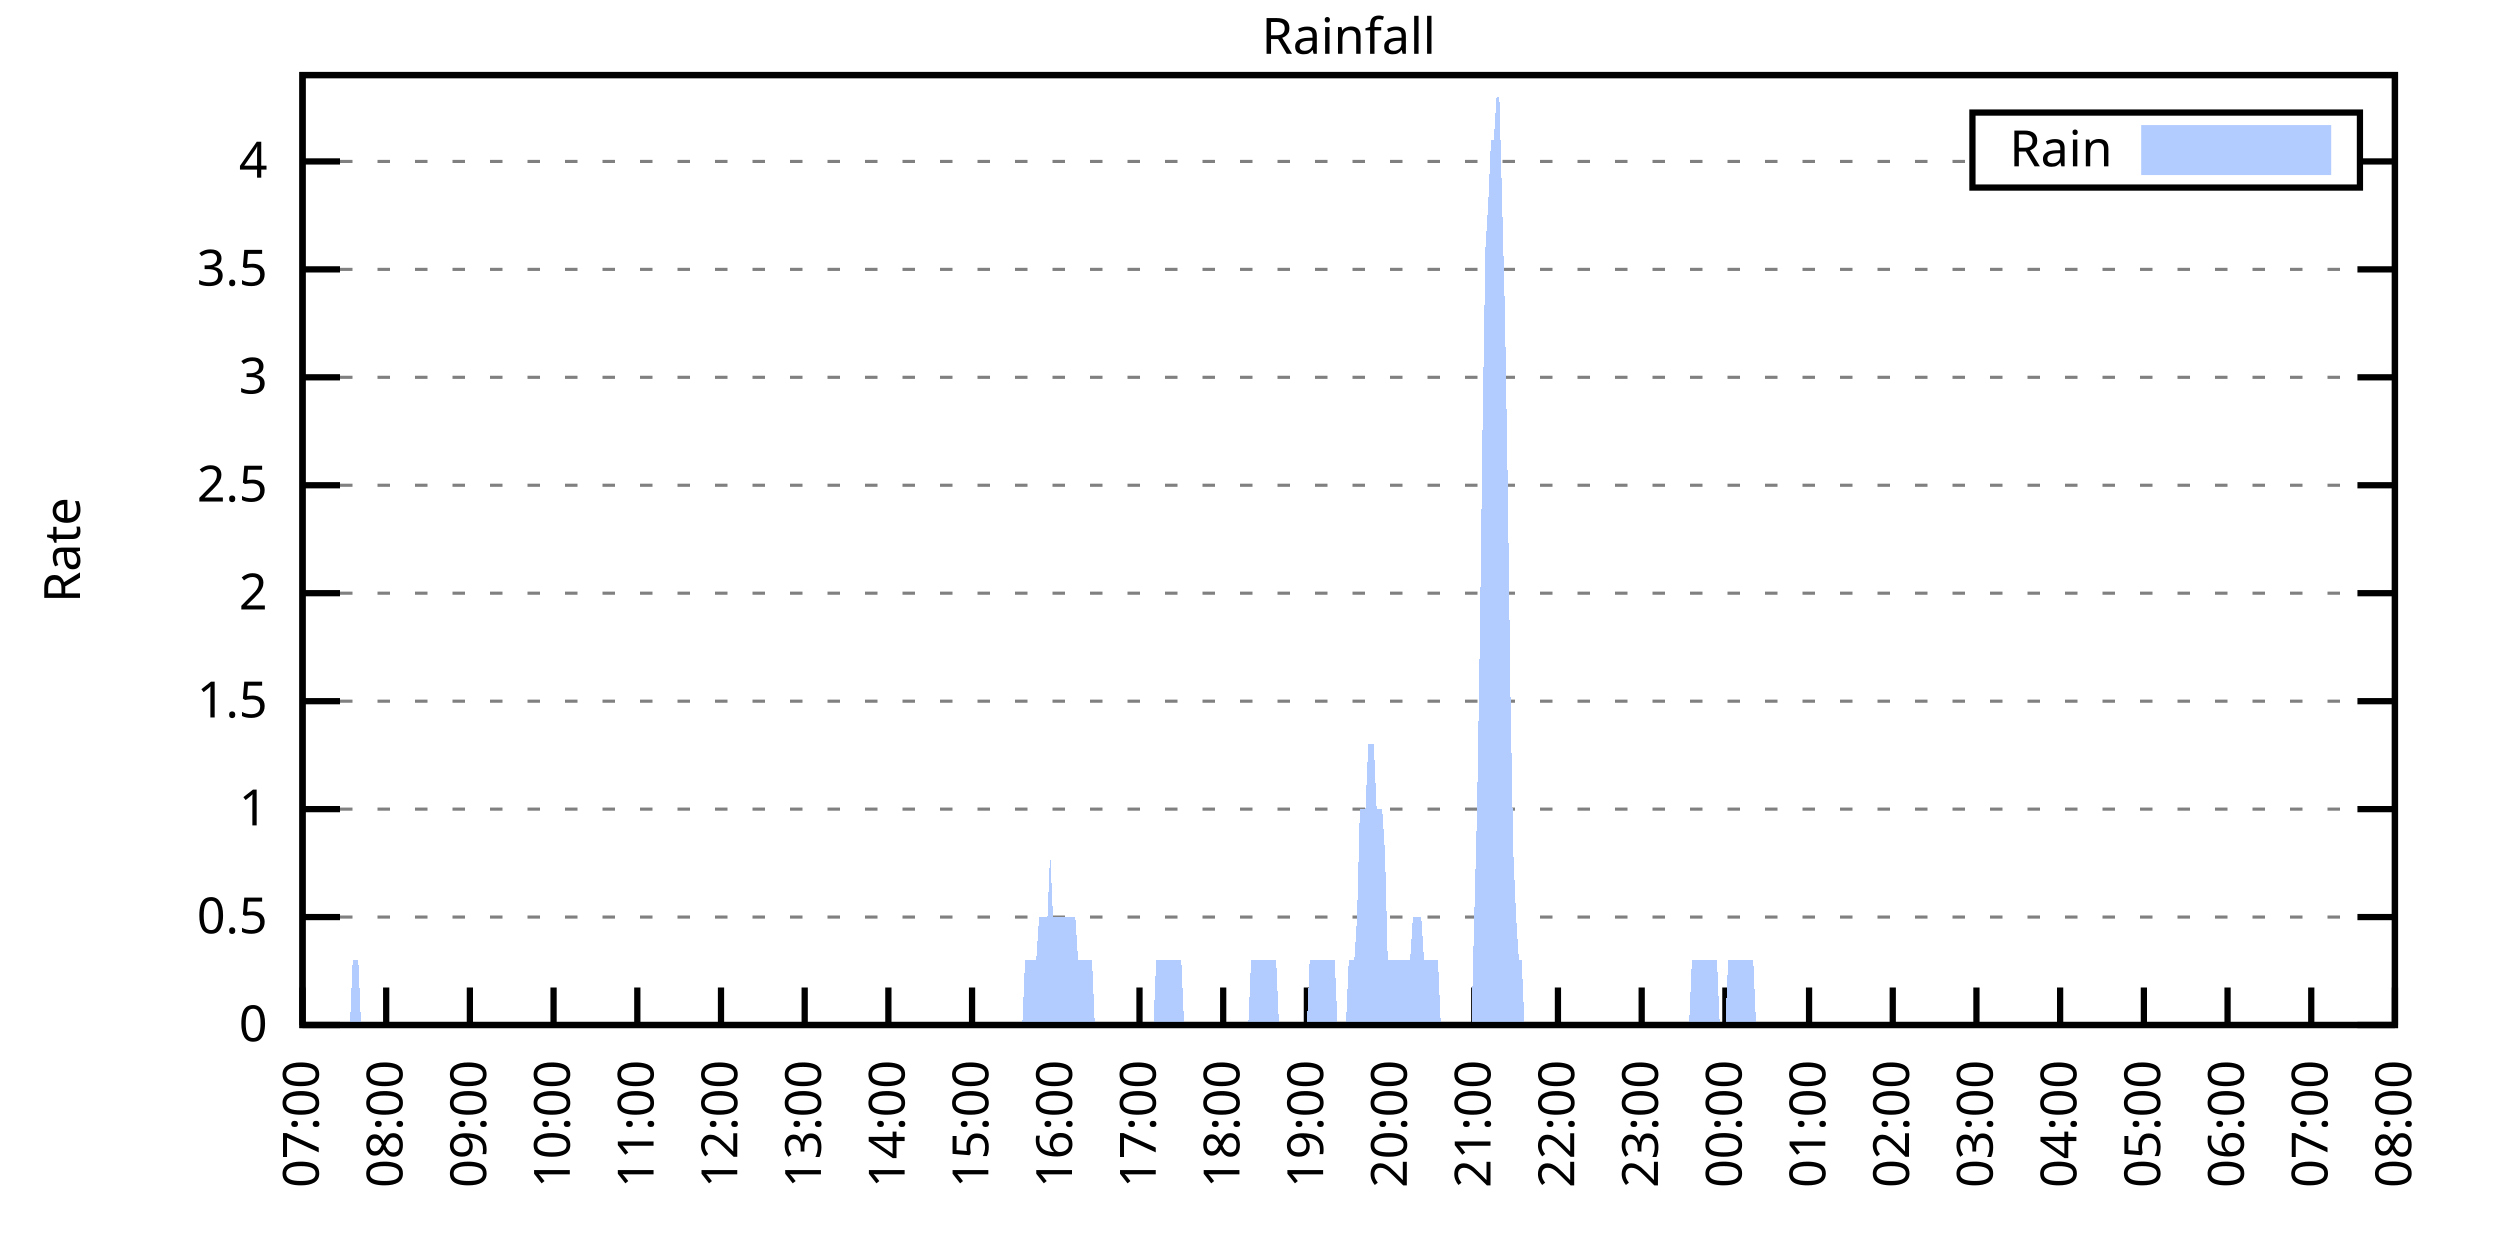
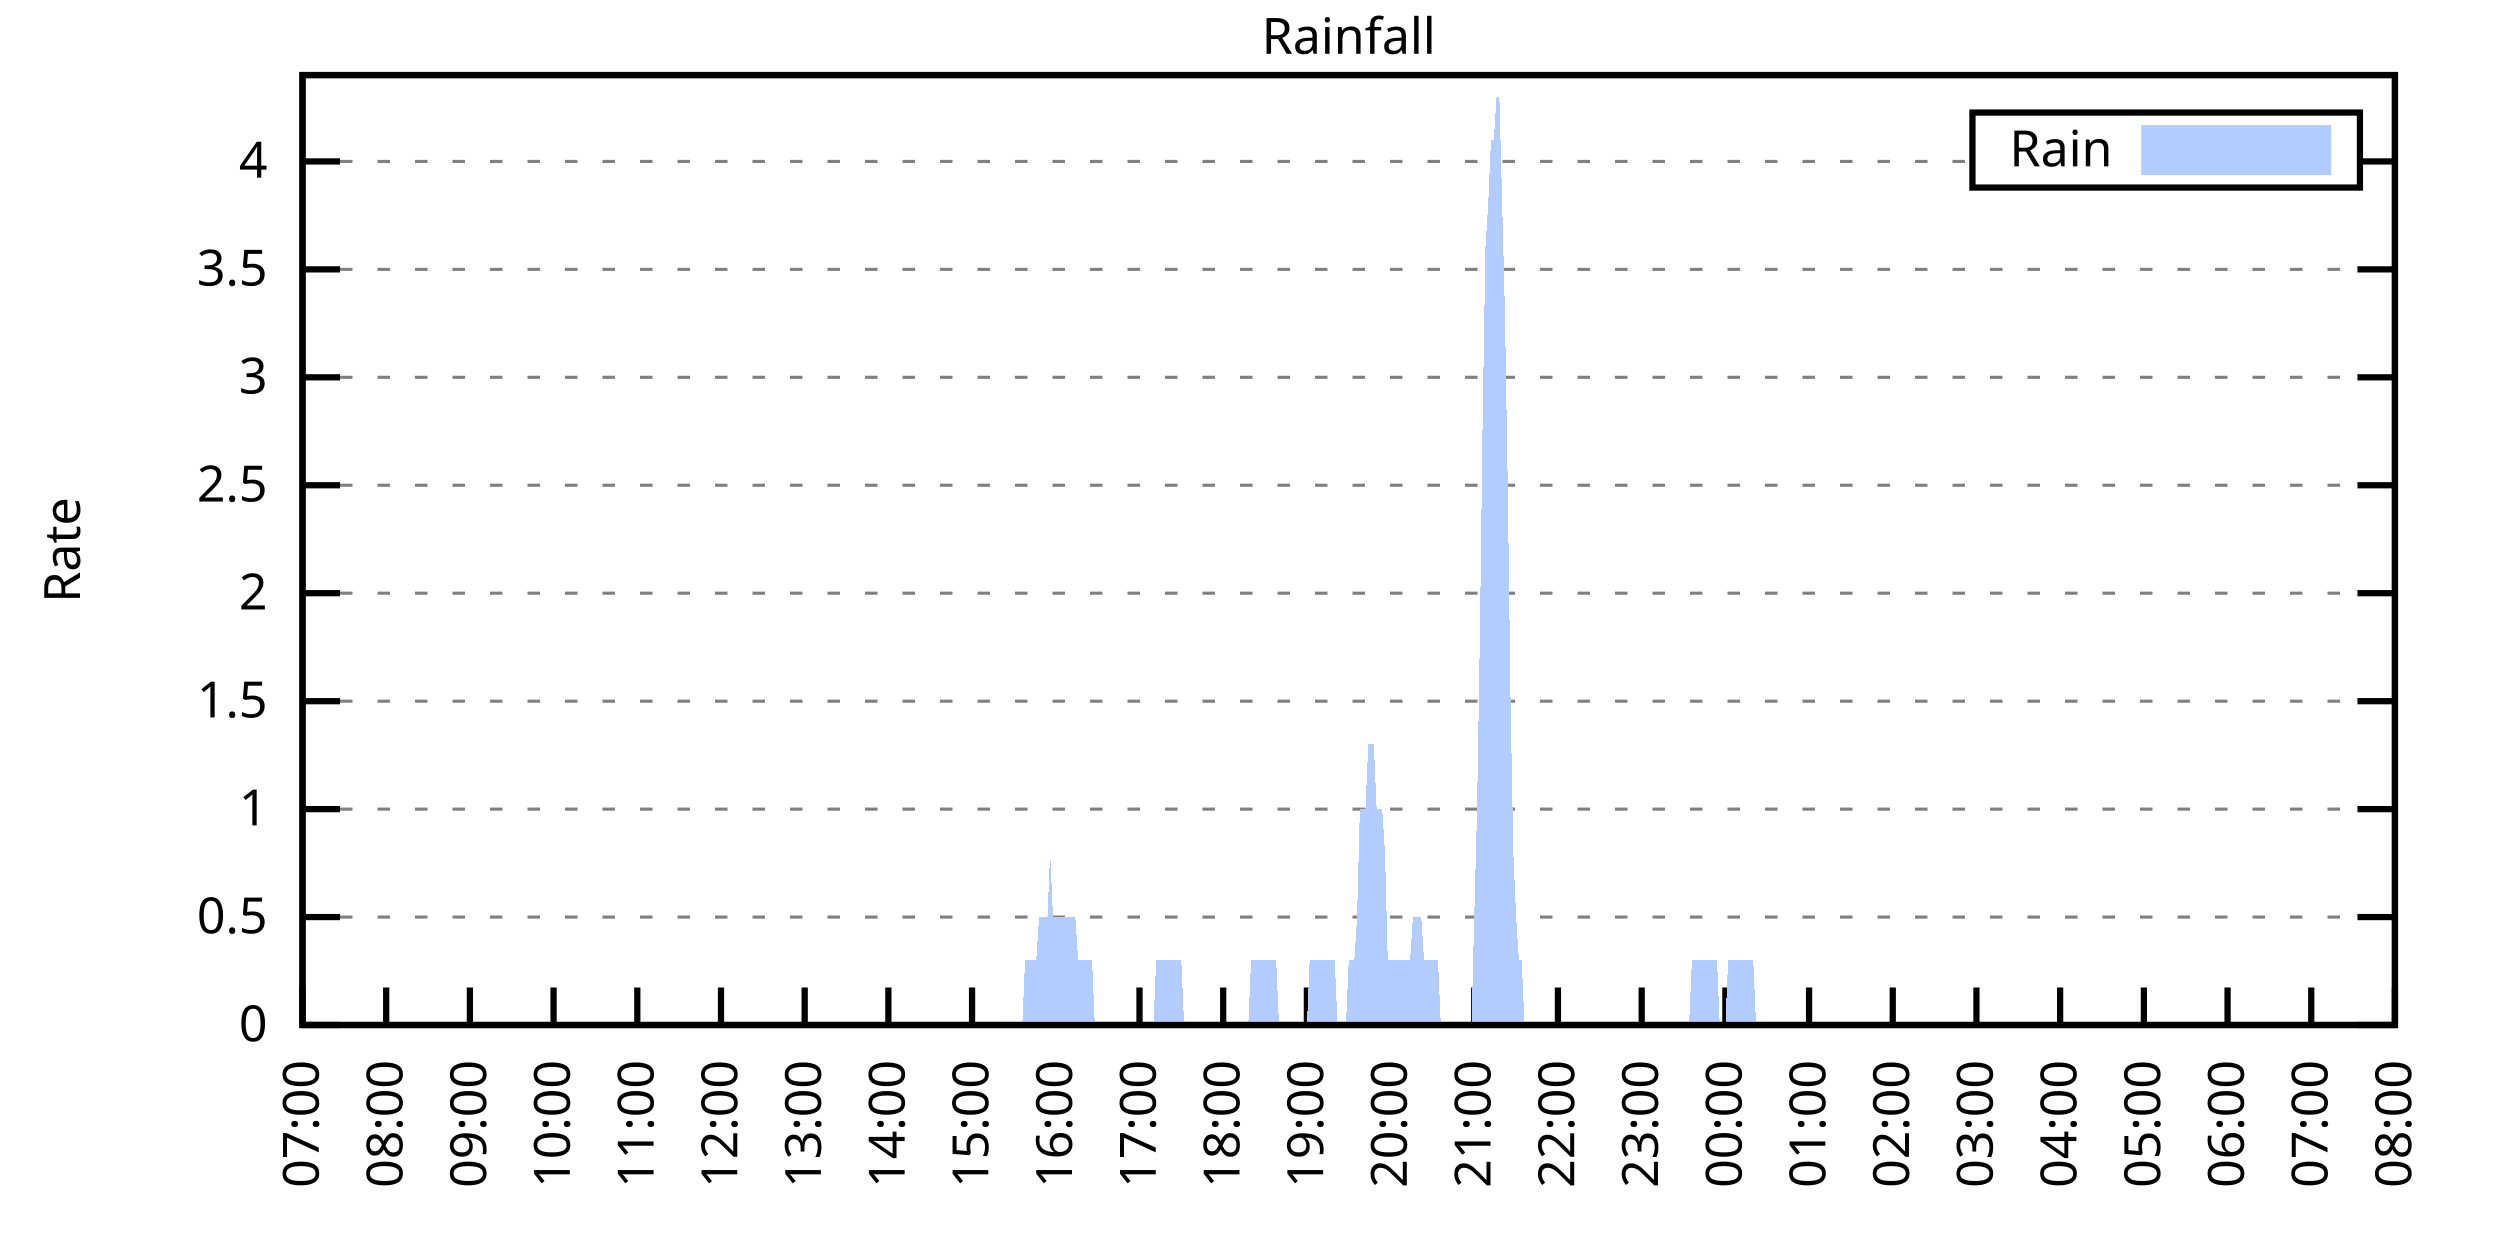
<svg xmlns="http://www.w3.org/2000/svg" xmlns:xlink="http://www.w3.org/1999/xlink" width="400" height="200" viewBox="0 0 400 200">
  <g id="gnuplot_canvas">
    <rect x="0" y="0" width="400" height="200" fill="none" />
    <defs>
      <circle id="gpDot" r="0.5" stroke-width="0.5" stroke="currentColor" />
      <path id="gpPt0" stroke-width="0.333" stroke="currentColor" d="M-1,0 h2 M0,-1 v2" />
      <path id="gpPt1" stroke-width="0.333" stroke="currentColor" d="M-1,-1 L1,1 M1,-1 L-1,1" />
      <path id="gpPt2" stroke-width="0.333" stroke="currentColor" d="M-1,0 L1,0 M0,-1 L0,1 M-1,-1 L1,1 M-1,1 L1,-1" />
      <rect id="gpPt3" stroke-width="0.333" stroke="currentColor" x="-1" y="-1" width="2" height="2" />
      <rect id="gpPt4" stroke-width="0.333" stroke="currentColor" fill="currentColor" x="-1" y="-1" width="2" height="2" />
      <circle id="gpPt5" stroke-width="0.333" stroke="currentColor" cx="0" cy="0" r="1" />
      <use xlink:href="#gpPt5" id="gpPt6" fill="currentColor" stroke="none" />
      <path id="gpPt7" stroke-width="0.333" stroke="currentColor" d="M0,-1.33 L-1.33,0.67 L1.33,0.67 z" />
      <use xlink:href="#gpPt7" id="gpPt8" fill="currentColor" stroke="none" />
      <use xlink:href="#gpPt7" id="gpPt9" stroke="currentColor" transform="rotate(180)" />
      <use xlink:href="#gpPt9" id="gpPt10" fill="currentColor" stroke="none" />
      <use xlink:href="#gpPt3" id="gpPt11" stroke="currentColor" transform="rotate(45)" />
      <use xlink:href="#gpPt11" id="gpPt12" fill="currentColor" stroke="none" />
      <path id="gpPt13" stroke-width="0.333" stroke="currentColor" d="M0,1.330 L1.265,0.411 L0.782,-1.067 L-0.782,-1.076 L-1.265,0.411 z" />
      <use xlink:href="#gpPt13" id="gpPt14" fill="currentColor" stroke="none" />
      <filter id="textbox" filterUnits="objectBoundingBox" x="0" y="0" height="1" width="1">
        <feFlood flood-color="white" flood-opacity="1" result="bgnd" />
        <feComposite in="SourceGraphic" in2="bgnd" operator="atop" />
      </filter>
      <filter id="greybox" filterUnits="objectBoundingBox" x="0" y="0" height="1" width="1">
        <feFlood flood-color="lightgrey" flood-opacity="1" result="grey" />
        <feComposite in="SourceGraphic" in2="grey" operator="atop" />
      </filter>
    </defs>
    <g fill="none" color="white" stroke="currentColor" stroke-width="1.00" stroke-linecap="butt" stroke-linejoin="miter">
</g>
    <g fill="none" color="black" stroke="currentColor" stroke-width="1.00" stroke-linecap="butt" stroke-linejoin="miter">
      <g stroke="none" shape-rendering="crispEdges">
        <polygon fill="rgb(255, 255, 255)" points="48.40,164.00 383.18,164.00 383.18,12.02 48.40,12.02 " />
      </g>
    </g>
    <g fill="none" color="black" stroke="currentColor" stroke-width="1.00" stroke-linecap="butt" stroke-linejoin="miter">
</g>
    <g fill="none" color="black" stroke="black" stroke-width="0.50" stroke-linecap="butt" stroke-linejoin="miter">
</g>
    <g fill="none" color="gray" stroke="currentColor" stroke-width="0.50" stroke-linecap="butt" stroke-linejoin="miter">
      <path stroke="gray" stroke-dasharray="2,4" class="gridline" d="M48.40,164.00 L383.19,164.00  " />
    </g>
    <g fill="none" color="gray" stroke="gray" stroke-width="1.00" stroke-linecap="butt" stroke-linejoin="miter">
</g>
    <g fill="none" color="black" stroke="currentColor" stroke-width="1.00" stroke-linecap="butt" stroke-linejoin="miter">
      <path stroke="black" d="M48.40,164.00 L54.40,164.00 M383.19,164.00 L377.19,164.00  " />
      <g transform="translate(42.80,166.60)" stroke="none" fill="black" font-family="Sans" font-size="8.00" text-anchor="end">
        <text>
          <tspan font-family="Sans"> 0</tspan>
        </text>
      </g>
    </g>
    <g fill="none" color="black" stroke="currentColor" stroke-width="1.00" stroke-linecap="butt" stroke-linejoin="miter">
</g>
    <g fill="none" color="black" stroke="black" stroke-width="0.50" stroke-linecap="butt" stroke-linejoin="miter">
</g>
    <g fill="none" color="gray" stroke="currentColor" stroke-width="0.50" stroke-linecap="butt" stroke-linejoin="miter">
      <path stroke="gray" stroke-dasharray="2,4" class="gridline" d="M48.40,146.73 L383.19,146.73  " />
    </g>
    <g fill="none" color="gray" stroke="gray" stroke-width="1.00" stroke-linecap="butt" stroke-linejoin="miter">
</g>
    <g fill="none" color="black" stroke="currentColor" stroke-width="1.00" stroke-linecap="butt" stroke-linejoin="miter">
      <path stroke="black" d="M48.40,146.73 L54.40,146.73 M383.19,146.73 L377.19,146.73  " />
      <g transform="translate(42.80,149.33)" stroke="none" fill="black" font-family="Sans" font-size="8.00" text-anchor="end">
        <text>
          <tspan font-family="Sans"> 0.5</tspan>
        </text>
      </g>
    </g>
    <g fill="none" color="black" stroke="currentColor" stroke-width="1.00" stroke-linecap="butt" stroke-linejoin="miter">
</g>
    <g fill="none" color="black" stroke="black" stroke-width="0.50" stroke-linecap="butt" stroke-linejoin="miter">
</g>
    <g fill="none" color="gray" stroke="currentColor" stroke-width="0.50" stroke-linecap="butt" stroke-linejoin="miter">
      <path stroke="gray" stroke-dasharray="2,4" class="gridline" d="M48.40,129.46 L383.19,129.46  " />
    </g>
    <g fill="none" color="gray" stroke="gray" stroke-width="1.00" stroke-linecap="butt" stroke-linejoin="miter">
</g>
    <g fill="none" color="black" stroke="currentColor" stroke-width="1.00" stroke-linecap="butt" stroke-linejoin="miter">
      <path stroke="black" d="M48.40,129.46 L54.40,129.46 M383.19,129.46 L377.19,129.46  " />
      <g transform="translate(42.80,132.06)" stroke="none" fill="black" font-family="Sans" font-size="8.00" text-anchor="end">
        <text>
          <tspan font-family="Sans"> 1</tspan>
        </text>
      </g>
    </g>
    <g fill="none" color="black" stroke="currentColor" stroke-width="1.00" stroke-linecap="butt" stroke-linejoin="miter">
</g>
    <g fill="none" color="black" stroke="black" stroke-width="0.50" stroke-linecap="butt" stroke-linejoin="miter">
</g>
    <g fill="none" color="gray" stroke="currentColor" stroke-width="0.50" stroke-linecap="butt" stroke-linejoin="miter">
      <path stroke="gray" stroke-dasharray="2,4" class="gridline" d="M48.40,112.19 L383.19,112.19  " />
    </g>
    <g fill="none" color="gray" stroke="gray" stroke-width="1.00" stroke-linecap="butt" stroke-linejoin="miter">
</g>
    <g fill="none" color="black" stroke="currentColor" stroke-width="1.00" stroke-linecap="butt" stroke-linejoin="miter">
      <path stroke="black" d="M48.40,112.19 L54.40,112.19 M383.19,112.19 L377.19,112.19  " />
      <g transform="translate(42.80,114.79)" stroke="none" fill="black" font-family="Sans" font-size="8.00" text-anchor="end">
        <text>
          <tspan font-family="Sans"> 1.5</tspan>
        </text>
      </g>
    </g>
    <g fill="none" color="black" stroke="currentColor" stroke-width="1.00" stroke-linecap="butt" stroke-linejoin="miter">
</g>
    <g fill="none" color="black" stroke="black" stroke-width="0.50" stroke-linecap="butt" stroke-linejoin="miter">
</g>
    <g fill="none" color="gray" stroke="currentColor" stroke-width="0.50" stroke-linecap="butt" stroke-linejoin="miter">
      <path stroke="gray" stroke-dasharray="2,4" class="gridline" d="M48.40,94.91 L383.19,94.91  " />
    </g>
    <g fill="none" color="gray" stroke="gray" stroke-width="1.00" stroke-linecap="butt" stroke-linejoin="miter">
</g>
    <g fill="none" color="black" stroke="currentColor" stroke-width="1.00" stroke-linecap="butt" stroke-linejoin="miter">
      <path stroke="black" d="M48.40,94.91 L54.40,94.91 M383.19,94.91 L377.19,94.91  " />
      <g transform="translate(42.80,97.51)" stroke="none" fill="black" font-family="Sans" font-size="8.00" text-anchor="end">
        <text>
          <tspan font-family="Sans"> 2</tspan>
        </text>
      </g>
    </g>
    <g fill="none" color="black" stroke="currentColor" stroke-width="1.00" stroke-linecap="butt" stroke-linejoin="miter">
</g>
    <g fill="none" color="black" stroke="black" stroke-width="0.50" stroke-linecap="butt" stroke-linejoin="miter">
</g>
    <g fill="none" color="gray" stroke="currentColor" stroke-width="0.50" stroke-linecap="butt" stroke-linejoin="miter">
      <path stroke="gray" stroke-dasharray="2,4" class="gridline" d="M48.40,77.64 L383.19,77.64  " />
    </g>
    <g fill="none" color="gray" stroke="gray" stroke-width="1.00" stroke-linecap="butt" stroke-linejoin="miter">
</g>
    <g fill="none" color="black" stroke="currentColor" stroke-width="1.00" stroke-linecap="butt" stroke-linejoin="miter">
      <path stroke="black" d="M48.40,77.64 L54.40,77.64 M383.19,77.64 L377.19,77.64  " />
      <g transform="translate(42.80,80.24)" stroke="none" fill="black" font-family="Sans" font-size="8.00" text-anchor="end">
        <text>
          <tspan font-family="Sans"> 2.5</tspan>
        </text>
      </g>
    </g>
    <g fill="none" color="black" stroke="currentColor" stroke-width="1.00" stroke-linecap="butt" stroke-linejoin="miter">
</g>
    <g fill="none" color="black" stroke="black" stroke-width="0.50" stroke-linecap="butt" stroke-linejoin="miter">
</g>
    <g fill="none" color="gray" stroke="currentColor" stroke-width="0.50" stroke-linecap="butt" stroke-linejoin="miter">
      <path stroke="gray" stroke-dasharray="2,4" class="gridline" d="M48.40,60.37 L383.19,60.37  " />
    </g>
    <g fill="none" color="gray" stroke="gray" stroke-width="1.00" stroke-linecap="butt" stroke-linejoin="miter">
</g>
    <g fill="none" color="black" stroke="currentColor" stroke-width="1.00" stroke-linecap="butt" stroke-linejoin="miter">
      <path stroke="black" d="M48.40,60.37 L54.40,60.37 M383.19,60.37 L377.19,60.37  " />
      <g transform="translate(42.80,62.97)" stroke="none" fill="black" font-family="Sans" font-size="8.00" text-anchor="end">
        <text>
          <tspan font-family="Sans"> 3</tspan>
        </text>
      </g>
    </g>
    <g fill="none" color="black" stroke="currentColor" stroke-width="1.00" stroke-linecap="butt" stroke-linejoin="miter">
</g>
    <g fill="none" color="black" stroke="black" stroke-width="0.50" stroke-linecap="butt" stroke-linejoin="miter">
</g>
    <g fill="none" color="gray" stroke="currentColor" stroke-width="0.50" stroke-linecap="butt" stroke-linejoin="miter">
      <path stroke="gray" stroke-dasharray="2,4" class="gridline" d="M48.40,43.10 L383.19,43.10  " />
    </g>
    <g fill="none" color="gray" stroke="gray" stroke-width="1.00" stroke-linecap="butt" stroke-linejoin="miter">
</g>
    <g fill="none" color="black" stroke="currentColor" stroke-width="1.00" stroke-linecap="butt" stroke-linejoin="miter">
      <path stroke="black" d="M48.40,43.10 L54.40,43.10 M383.19,43.10 L377.19,43.10  " />
      <g transform="translate(42.80,45.70)" stroke="none" fill="black" font-family="Sans" font-size="8.00" text-anchor="end">
        <text>
          <tspan font-family="Sans"> 3.5</tspan>
        </text>
      </g>
    </g>
    <g fill="none" color="black" stroke="currentColor" stroke-width="1.00" stroke-linecap="butt" stroke-linejoin="miter">
</g>
    <g fill="none" color="black" stroke="black" stroke-width="0.50" stroke-linecap="butt" stroke-linejoin="miter">
</g>
    <g fill="none" color="gray" stroke="currentColor" stroke-width="0.50" stroke-linecap="butt" stroke-linejoin="miter">
      <path stroke="gray" stroke-dasharray="2,4" class="gridline" d="M48.40,25.83 L315.59,25.83 M377.59,25.83 L383.19,25.83  " />
    </g>
    <g fill="none" color="gray" stroke="gray" stroke-width="1.00" stroke-linecap="butt" stroke-linejoin="miter">
</g>
    <g fill="none" color="black" stroke="currentColor" stroke-width="1.00" stroke-linecap="butt" stroke-linejoin="miter">
      <path stroke="black" d="M48.40,25.83 L54.40,25.83 M383.19,25.83 L377.19,25.83  " />
      <g transform="translate(42.80,28.43)" stroke="none" fill="black" font-family="Sans" font-size="8.00" text-anchor="end">
        <text>
          <tspan font-family="Sans"> 4</tspan>
        </text>
      </g>
    </g>
    <g fill="none" color="black" stroke="currentColor" stroke-width="1.00" stroke-linecap="butt" stroke-linejoin="miter">
      <path stroke="black" d="M48.40,164.00 L48.40,158.00  " />
      <g transform="translate(51.00,169.60) rotate(270.00)" stroke="none" fill="black" font-family="Sans" font-size="8.00" text-anchor="end">
        <text>
          <tspan font-family="Sans">07:00</tspan>
        </text>
      </g>
    </g>
    <g fill="none" color="black" stroke="currentColor" stroke-width="1.00" stroke-linecap="butt" stroke-linejoin="miter">
      <path stroke="black" d="M61.79,164.00 L61.79,158.00  " />
      <g transform="translate(64.39,169.60) rotate(270.00)" stroke="none" fill="black" font-family="Sans" font-size="8.00" text-anchor="end">
        <text>
          <tspan font-family="Sans">08:00</tspan>
        </text>
      </g>
    </g>
    <g fill="none" color="black" stroke="currentColor" stroke-width="1.00" stroke-linecap="butt" stroke-linejoin="miter">
      <path stroke="black" d="M75.18,164.00 L75.18,158.00  " />
      <g transform="translate(77.78,169.60) rotate(270.00)" stroke="none" fill="black" font-family="Sans" font-size="8.00" text-anchor="end">
        <text>
          <tspan font-family="Sans">09:00</tspan>
        </text>
      </g>
    </g>
    <g fill="none" color="black" stroke="currentColor" stroke-width="1.00" stroke-linecap="butt" stroke-linejoin="miter">
      <path stroke="black" d="M88.57,164.00 L88.57,158.00  " />
      <g transform="translate(91.17,169.60) rotate(270.00)" stroke="none" fill="black" font-family="Sans" font-size="8.00" text-anchor="end">
        <text>
          <tspan font-family="Sans">10:00</tspan>
        </text>
      </g>
    </g>
    <g fill="none" color="black" stroke="currentColor" stroke-width="1.00" stroke-linecap="butt" stroke-linejoin="miter">
      <path stroke="black" d="M101.97,164.00 L101.97,158.00  " />
      <g transform="translate(104.57,169.60) rotate(270.00)" stroke="none" fill="black" font-family="Sans" font-size="8.00" text-anchor="end">
        <text>
          <tspan font-family="Sans">11:00</tspan>
        </text>
      </g>
    </g>
    <g fill="none" color="black" stroke="currentColor" stroke-width="1.00" stroke-linecap="butt" stroke-linejoin="miter">
      <path stroke="black" d="M115.36,164.00 L115.36,158.00  " />
      <g transform="translate(117.96,169.60) rotate(270.00)" stroke="none" fill="black" font-family="Sans" font-size="8.00" text-anchor="end">
        <text>
          <tspan font-family="Sans">12:00</tspan>
        </text>
      </g>
    </g>
    <g fill="none" color="black" stroke="currentColor" stroke-width="1.00" stroke-linecap="butt" stroke-linejoin="miter">
      <path stroke="black" d="M128.75,164.00 L128.75,158.00  " />
      <g transform="translate(131.35,169.60) rotate(270.00)" stroke="none" fill="black" font-family="Sans" font-size="8.00" text-anchor="end">
        <text>
          <tspan font-family="Sans">13:00</tspan>
        </text>
      </g>
    </g>
    <g fill="none" color="black" stroke="currentColor" stroke-width="1.00" stroke-linecap="butt" stroke-linejoin="miter">
      <path stroke="black" d="M142.14,164.00 L142.14,158.00  " />
      <g transform="translate(144.74,169.60) rotate(270.00)" stroke="none" fill="black" font-family="Sans" font-size="8.00" text-anchor="end">
        <text>
          <tspan font-family="Sans">14:00</tspan>
        </text>
      </g>
    </g>
    <g fill="none" color="black" stroke="currentColor" stroke-width="1.00" stroke-linecap="butt" stroke-linejoin="miter">
      <path stroke="black" d="M155.53,164.00 L155.53,158.00  " />
      <g transform="translate(158.13,169.60) rotate(270.00)" stroke="none" fill="black" font-family="Sans" font-size="8.00" text-anchor="end">
        <text>
          <tspan font-family="Sans">15:00</tspan>
        </text>
      </g>
    </g>
    <g fill="none" color="black" stroke="currentColor" stroke-width="1.00" stroke-linecap="butt" stroke-linejoin="miter">
      <path stroke="black" d="M168.92,164.00 L168.92,158.00  " />
      <g transform="translate(171.52,169.60) rotate(270.00)" stroke="none" fill="black" font-family="Sans" font-size="8.00" text-anchor="end">
        <text>
          <tspan font-family="Sans">16:00</tspan>
        </text>
      </g>
    </g>
    <g fill="none" color="black" stroke="currentColor" stroke-width="1.00" stroke-linecap="butt" stroke-linejoin="miter">
      <path stroke="black" d="M182.32,164.00 L182.32,158.00  " />
      <g transform="translate(184.92,169.60) rotate(270.00)" stroke="none" fill="black" font-family="Sans" font-size="8.00" text-anchor="end">
        <text>
          <tspan font-family="Sans">17:00</tspan>
        </text>
      </g>
    </g>
    <g fill="none" color="black" stroke="currentColor" stroke-width="1.00" stroke-linecap="butt" stroke-linejoin="miter">
      <path stroke="black" d="M195.71,164.00 L195.71,158.00  " />
      <g transform="translate(198.31,169.60) rotate(270.00)" stroke="none" fill="black" font-family="Sans" font-size="8.00" text-anchor="end">
        <text>
          <tspan font-family="Sans">18:00</tspan>
        </text>
      </g>
    </g>
    <g fill="none" color="black" stroke="currentColor" stroke-width="1.00" stroke-linecap="butt" stroke-linejoin="miter">
      <path stroke="black" d="M209.10,164.00 L209.10,158.00  " />
      <g transform="translate(211.70,169.60) rotate(270.00)" stroke="none" fill="black" font-family="Sans" font-size="8.00" text-anchor="end">
        <text>
          <tspan font-family="Sans">19:00</tspan>
        </text>
      </g>
    </g>
    <g fill="none" color="black" stroke="currentColor" stroke-width="1.00" stroke-linecap="butt" stroke-linejoin="miter">
      <path stroke="black" d="M222.49,164.00 L222.49,158.00  " />
      <g transform="translate(225.09,169.60) rotate(270.00)" stroke="none" fill="black" font-family="Sans" font-size="8.00" text-anchor="end">
        <text>
          <tspan font-family="Sans">20:00</tspan>
        </text>
      </g>
    </g>
    <g fill="none" color="black" stroke="currentColor" stroke-width="1.00" stroke-linecap="butt" stroke-linejoin="miter">
      <path stroke="black" d="M235.88,164.00 L235.88,158.00  " />
      <g transform="translate(238.48,169.60) rotate(270.00)" stroke="none" fill="black" font-family="Sans" font-size="8.00" text-anchor="end">
        <text>
          <tspan font-family="Sans">21:00</tspan>
        </text>
      </g>
    </g>
    <g fill="none" color="black" stroke="currentColor" stroke-width="1.00" stroke-linecap="butt" stroke-linejoin="miter">
      <path stroke="black" d="M249.27,164.00 L249.27,158.00  " />
      <g transform="translate(251.87,169.60) rotate(270.00)" stroke="none" fill="black" font-family="Sans" font-size="8.00" text-anchor="end">
        <text>
          <tspan font-family="Sans">22:00</tspan>
        </text>
      </g>
    </g>
    <g fill="none" color="black" stroke="currentColor" stroke-width="1.00" stroke-linecap="butt" stroke-linejoin="miter">
      <path stroke="black" d="M262.67,164.00 L262.67,158.00  " />
      <g transform="translate(265.27,169.60) rotate(270.00)" stroke="none" fill="black" font-family="Sans" font-size="8.00" text-anchor="end">
        <text>
          <tspan font-family="Sans">23:00</tspan>
        </text>
      </g>
    </g>
    <g fill="none" color="black" stroke="currentColor" stroke-width="1.00" stroke-linecap="butt" stroke-linejoin="miter">
      <path stroke="black" d="M276.06,164.00 L276.06,158.00  " />
      <g transform="translate(278.66,169.60) rotate(270.00)" stroke="none" fill="black" font-family="Sans" font-size="8.00" text-anchor="end">
        <text>
          <tspan font-family="Sans">00:00</tspan>
        </text>
      </g>
    </g>
    <g fill="none" color="black" stroke="currentColor" stroke-width="1.00" stroke-linecap="butt" stroke-linejoin="miter">
      <path stroke="black" d="M289.45,164.00 L289.45,158.00  " />
      <g transform="translate(292.05,169.60) rotate(270.00)" stroke="none" fill="black" font-family="Sans" font-size="8.00" text-anchor="end">
        <text>
          <tspan font-family="Sans">01:00</tspan>
        </text>
      </g>
    </g>
    <g fill="none" color="black" stroke="currentColor" stroke-width="1.00" stroke-linecap="butt" stroke-linejoin="miter">
      <path stroke="black" d="M302.84,164.00 L302.84,158.00  " />
      <g transform="translate(305.44,169.60) rotate(270.00)" stroke="none" fill="black" font-family="Sans" font-size="8.00" text-anchor="end">
        <text>
          <tspan font-family="Sans">02:00</tspan>
        </text>
      </g>
    </g>
    <g fill="none" color="black" stroke="currentColor" stroke-width="1.00" stroke-linecap="butt" stroke-linejoin="miter">
      <path stroke="black" d="M316.23,164.00 L316.23,158.00  " />
      <g transform="translate(318.83,169.60) rotate(270.00)" stroke="none" fill="black" font-family="Sans" font-size="8.00" text-anchor="end">
        <text>
          <tspan font-family="Sans">03:00</tspan>
        </text>
      </g>
    </g>
    <g fill="none" color="black" stroke="currentColor" stroke-width="1.00" stroke-linecap="butt" stroke-linejoin="miter">
      <path stroke="black" d="M329.62,164.00 L329.62,158.00  " />
      <g transform="translate(332.22,169.60) rotate(270.00)" stroke="none" fill="black" font-family="Sans" font-size="8.00" text-anchor="end">
        <text>
          <tspan font-family="Sans">04:00</tspan>
        </text>
      </g>
    </g>
    <g fill="none" color="black" stroke="currentColor" stroke-width="1.00" stroke-linecap="butt" stroke-linejoin="miter">
      <path stroke="black" d="M343.02,164.00 L343.02,158.00  " />
      <g transform="translate(345.62,169.60) rotate(270.00)" stroke="none" fill="black" font-family="Sans" font-size="8.00" text-anchor="end">
        <text>
          <tspan font-family="Sans">05:00</tspan>
        </text>
      </g>
    </g>
    <g fill="none" color="black" stroke="currentColor" stroke-width="1.00" stroke-linecap="butt" stroke-linejoin="miter">
      <path stroke="black" d="M356.41,164.00 L356.41,158.00  " />
      <g transform="translate(359.01,169.60) rotate(270.00)" stroke="none" fill="black" font-family="Sans" font-size="8.00" text-anchor="end">
        <text>
          <tspan font-family="Sans">06:00</tspan>
        </text>
      </g>
    </g>
    <g fill="none" color="black" stroke="currentColor" stroke-width="1.00" stroke-linecap="butt" stroke-linejoin="miter">
      <path stroke="black" d="M369.80,164.00 L369.80,158.00  " />
      <g transform="translate(372.40,169.60) rotate(270.00)" stroke="none" fill="black" font-family="Sans" font-size="8.00" text-anchor="end">
        <text>
          <tspan font-family="Sans">07:00</tspan>
        </text>
      </g>
    </g>
    <g fill="none" color="black" stroke="currentColor" stroke-width="1.00" stroke-linecap="butt" stroke-linejoin="miter">
      <path stroke="black" d="M383.19,164.00 L383.19,158.00  " />
      <g transform="translate(385.79,169.60) rotate(270.00)" stroke="none" fill="black" font-family="Sans" font-size="8.00" text-anchor="end">
        <text>
          <tspan font-family="Sans">08:00</tspan>
        </text>
      </g>
    </g>
    <g fill="none" color="black" stroke="currentColor" stroke-width="1.00" stroke-linecap="butt" stroke-linejoin="miter">
</g>
    <g fill="none" color="black" stroke="currentColor" stroke-width="1.00" stroke-linecap="butt" stroke-linejoin="miter">
      <path stroke="black" d="M48.40,12.01 L48.40,164.00 L383.19,164.00 L383.19,12.01 L48.40,12.01 Z  " />
    </g>
    <g fill="none" color="black" stroke="currentColor" stroke-width="1.00" stroke-linecap="butt" stroke-linejoin="miter">
</g>
    <g fill="none" color="black" stroke="currentColor" stroke-width="1.00" stroke-linecap="butt" stroke-linejoin="miter">
      <path stroke="black" d="M315.59,30.01 L315.59,18.01 L377.59,18.01 L377.59,30.01 L315.59,30.01 Z  " />
    </g>
    <g id="Rainfall_plot_1">
      <g fill="none" color="white" stroke="black" stroke-width="2.00" stroke-linecap="butt" stroke-linejoin="miter">
</g>
      <g fill="none" color="black" stroke="currentColor" stroke-width="2.00" stroke-linecap="butt" stroke-linejoin="miter">
        <g transform="translate(337.99,26.61)" stroke="none" fill="black" font-family="Sans" font-size="8.00" text-anchor="end">
          <text>
            <tspan font-family="Sans">Rain</tspan>
          </text>
        </g>
      </g>
      <g fill="none" color="black" stroke="currentColor" stroke-width="2.00" stroke-linecap="butt" stroke-linejoin="miter">
        <g stroke="none" shape-rendering="crispEdges">
          <polygon fill="rgb(178, 204, 255)" points="343.59,27.01 371.99,27.01 371.99,21.01 343.59,21.01 " />
        </g>
        <path stroke="rgb(178, 204, 255)" d="M343.59,27.01 L371.99,27.01 L371.99,21.01 L343.59,21.01 L343.59,27.01 Z  " />
      </g>
      <g fill="none" color="black" stroke="currentColor" stroke-width="2.00" stroke-linecap="butt" stroke-linejoin="miter">
        <g stroke="none" shape-rendering="crispEdges">
-           <polygon fill="rgb(178, 204, 255)" points="51.97,164.00 52.42,164.00 52.86,164.00 53.31,164.00 53.76,164.00 54.20,164.00 54.65,164.00 55.10,164.00 55.54,164.00 55.99,164.00 56.43,153.64 56.88,153.64 57.33,153.64 57.77,164.00 58.22,164.00 58.67,164.00 59.11,164.00 59.56,164.00 60.01,164.00 60.45,164.00 60.90,164.00 61.35,164.00 61.79,164.00 62.24,164.00 62.68,164.00 63.13,164.00 63.58,164.00 64.02,164.00 64.47,164.00 64.92,164.00 65.36,164.00 65.81,164.00 66.26,164.00 66.70,164.00 67.15,164.00 67.59,164.00 68.04,164.00 68.49,164.00 68.93,164.00 69.38,164.00 69.83,164.00 70.27,164.00 70.72,164.00 71.17,164.00 71.61,164.00 72.06,164.00 72.50,164.00 72.95,164.00 73.40,164.00 73.84,164.00 74.29,164.00 74.74,164.00 75.18,164.00 75.63,164.00 76.08,164.00 76.52,164.00 76.97,164.00 77.42,164.00 77.86,164.00 78.31,164.00 78.75,164.00 79.20,164.00 79.65,164.00 80.09,164.00 80.54,164.00 80.99,164.00 81.43,164.00 81.88,164.00 82.33,164.00 82.77,164.00 83.22,164.00 83.66,164.00 84.11,164.00 84.56,164.00 85.00,164.00 85.45,164.00 85.90,164.00 86.34,164.00 86.79,164.00 87.24,164.00 87.68,164.00 88.13,164.00 88.57,164.00 89.02,164.00 89.47,164.00 89.91,164.00 90.36,164.00 90.81,164.00 91.25,164.00 91.70,164.00 92.15,164.00 92.59,164.00 93.04,164.00 93.49,164.00 93.93,164.00 94.38,164.00 94.82,164.00 95.27,164.00 95.72,164.00 96.16,164.00 96.61,164.00 97.06,164.00 97.50,164.00 97.95,164.00 98.40,164.00 98.84,164.00 99.29,164.00 99.73,164.00 100.18,164.00 100.63,164.00 101.07,164.00 101.52,164.00 101.97,164.00 102.41,164.00 102.86,164.00 103.31,164.00 103.75,164.00 104.20,164.00 104.64,164.00 105.09,164.00 105.54,164.00 105.98,164.00 106.43,164.00 106.88,164.00 107.32,164.00 107.77,164.00 108.22,164.00 108.66,164.00 109.11,164.00 109.55,164.00 110.00,164.00 110.45,164.00 110.89,164.00 111.34,164.00 111.79,164.00 112.23,164.00 112.68,164.00 113.13,164.00 113.57,164.00 114.02,164.00 114.47,164.00 114.91,164.00 115.36,164.00 115.80,164.00 116.25,164.00 116.70,164.00 117.14,164.00 117.59,164.00 118.04,164.00 118.48,164.00 118.93,164.00 119.38,164.00 119.82,164.00 120.27,164.00 120.71,164.00 121.16,164.00 121.61,164.00 122.05,164.00 122.50,164.00 122.95,164.00 123.39,164.00 123.84,164.00 124.29,164.00 124.73,164.00 125.18,164.00 125.62,164.00 126.07,164.00 126.52,164.00 126.96,164.00 127.41,164.00 127.86,164.00 128.30,164.00 128.75,164.00 129.20,164.00 129.64,164.00 130.09,164.00 130.54,164.00 130.98,164.00 131.43,164.00 131.87,164.00 132.32,164.00 132.77,164.00 133.21,164.00 133.66,164.00 134.11,164.00 134.55,164.00 135.00,164.00 135.45,164.00 135.89,164.00 136.34,164.00 136.78,164.00 137.23,164.00 137.68,164.00 138.12,164.00 138.57,164.00 139.02,164.00 139.46,164.00 139.91,164.00 140.36,164.00 140.80,164.00 141.25,164.00 141.69,164.00 142.14,164.00 142.59,164.00 143.03,164.00 143.48,164.00 143.93,164.00 144.37,164.00 144.82,164.00 145.27,164.00 145.71,164.00 146.16,164.00 146.61,164.00 147.05,164.00 147.50,164.00 147.94,164.00 148.39,164.00 148.84,164.00 149.28,164.00 149.73,164.00 150.18,164.00 150.62,164.00 151.07,164.00 151.52,164.00 151.96,164.00 152.41,164.00 152.85,164.00 153.30,164.00 153.75,164.00 154.19,164.00 154.64,164.00 155.09,164.00 155.53,164.00 155.98,164.00 156.43,164.00 156.87,164.00 157.32,164.00 157.76,164.00 158.21,164.00 158.66,164.00 159.10,164.00 159.55,164.00 160.00,164.00 160.44,164.00 160.89,164.00 161.34,164.00 161.78,164.00 162.23,164.00 162.67,164.00 163.12,164.00 163.57,164.00 164.01,153.64 164.46,153.64 164.91,153.64 165.35,153.64 165.80,153.64 166.25,146.73 166.69,146.73 167.14,146.73 167.59,146.73 168.03,136.37 168.48,146.73 168.92,146.73 169.37,146.73 169.82,146.73 170.26,146.73 170.71,146.73 171.16,146.73 171.60,146.73 172.05,146.73 172.50,153.64 172.94,153.64 173.39,153.64 173.83,153.64 174.28,153.64 174.73,153.64 175.17,164.00 175.62,164.00 176.07,164.00 176.51,164.00 176.96,164.00 177.41,164.00 177.85,164.00 178.30,164.00 178.74,164.00 179.19,164.00 179.64,164.00 180.08,164.00 180.53,164.00 180.98,164.00 181.42,164.00 181.87,164.00 182.32,164.00 182.76,164.00 183.21,164.00 183.66,164.00 184.10,164.00 184.55,164.00 184.99,153.64 185.44,153.64 185.89,153.64 186.33,153.64 186.78,153.64 187.23,153.64 187.67,153.64 188.12,153.64 188.57,153.64 189.01,153.64 189.46,164.00 189.90,164.00 190.35,164.00 190.80,164.00 191.24,164.00 191.69,164.00 192.14,164.00 192.58,164.00 193.03,164.00 193.48,164.00 193.92,164.00 194.37,164.00 194.81,164.00 195.26,164.00 195.71,164.00 196.15,164.00 196.60,164.00 197.05,164.00 197.49,164.00 197.94,164.00 198.39,164.00 198.83,164.00 199.28,164.00 199.73,164.00 200.17,153.64 200.62,153.64 201.06,153.64 201.51,153.64 201.96,153.64 202.40,153.64 202.85,153.64 203.30,153.64 203.74,153.64 204.19,153.64 204.64,164.00 205.08,164.00 205.53,164.00 205.97,164.00 206.42,164.00 206.87,164.00 207.31,164.00 207.76,164.00 208.21,164.00 208.65,164.00 209.10,164.00 209.55,153.64 209.99,153.64 210.44,153.64 210.88,153.64 211.33,153.64 211.78,153.64 212.22,153.64 212.67,153.64 213.12,153.64 213.56,153.64 214.01,164.00 214.46,164.00 214.90,164.00 215.35,164.00 215.80,153.64 216.24,153.64 216.69,153.64 217.13,146.73 217.58,129.46 218.03,129.46 218.47,129.46 218.92,119.09 219.37,119.09 219.81,119.09 220.26,129.46 220.71,129.46 221.15,129.46 221.60,136.37 222.04,153.64 222.49,153.64 222.94,153.64 223.38,153.64 223.83,153.64 224.28,153.64 224.72,153.64 225.17,153.64 225.62,153.64 226.06,146.73 226.51,146.73 226.95,146.73 227.40,146.73 227.85,153.64 228.29,153.64 228.74,153.64 229.19,153.64 229.63,153.64 230.08,153.64 230.53,164.00 230.97,164.00 231.42,164.00 231.86,164.00 232.31,164.00 232.76,164.00 233.20,164.00 233.65,164.00 234.10,164.00 234.54,164.00 234.99,164.00 235.44,164.00 235.88,146.73 236.33,129.46 236.78,101.82 237.22,67.28 237.67,39.64 238.11,32.74 238.56,22.37 239.01,22.37 239.45,15.46 239.90,15.46 240.35,32.74 240.79,50.01 241.24,77.64 241.69,112.19 242.13,136.37 242.58,146.73 243.02,153.64 243.47,153.64 243.92,164.00 244.36,164.00 244.81,164.00 245.26,164.00 245.70,164.00 246.15,164.00 246.60,164.00 247.04,164.00 247.49,164.00 247.93,164.00 248.38,164.00 248.83,164.00 249.27,164.00 249.72,164.00 250.17,164.00 250.61,164.00 251.06,164.00 251.51,164.00 251.95,164.00 252.40,164.00 252.85,164.00 253.29,164.00 253.74,164.00 254.18,164.00 254.63,164.00 255.08,164.00 255.52,164.00 255.97,164.00 256.42,164.00 256.86,164.00 257.31,164.00 257.76,164.00 258.20,164.00 258.65,164.00 259.09,164.00 259.54,164.00 259.99,164.00 260.43,164.00 260.88,164.00 261.33,164.00 261.77,164.00 262.22,164.00 262.67,164.00 263.11,164.00 263.56,164.00 264.00,164.00 264.45,164.00 264.90,164.00 265.34,164.00 265.79,164.00 266.24,164.00 266.68,164.00 267.13,164.00 267.58,164.00 268.02,164.00 268.47,164.00 268.92,164.00 269.36,164.00 269.81,164.00 270.25,164.00 270.70,153.64 271.15,153.64 271.59,153.64 272.04,153.64 272.49,153.64 272.93,153.64 273.38,153.64 273.83,153.64 274.27,153.64 274.72,153.64 275.16,164.00 275.61,164.00 276.06,164.00 276.50,153.64 276.95,153.64 277.40,153.64 277.84,153.64 278.29,153.64 278.74,153.64 279.18,153.64 279.63,153.64 280.07,153.64 280.52,153.64 280.97,164.00 281.41,164.00 281.86,164.00 282.31,164.00 282.75,164.00 283.20,164.00 283.65,164.00 284.09,164.00 284.54,164.00 284.98,164.00 285.43,164.00 285.88,164.00 286.32,164.00 286.77,164.00 287.22,164.00 287.66,164.00 288.11,164.00 288.56,164.00 289.00,164.00 289.45,164.00 289.90,164.00 290.34,164.00 290.79,164.00 291.23,164.00 291.68,164.00 292.13,164.00 292.57,164.00 293.02,164.00 293.47,164.00 293.91,164.00 294.36,164.00 294.81,164.00 295.25,164.00 295.70,164.00 296.14,164.00 296.59,164.00 297.04,164.00 297.48,164.00 297.93,164.00 298.38,164.00 298.82,164.00 299.27,164.00 299.72,164.00 300.16,164.00 300.61,164.00 301.05,164.00 301.50,164.00 301.95,164.00 302.39,164.00 302.84,164.00 303.29,164.00 303.73,164.00 304.18,164.00 304.63,164.00 305.07,164.00 305.52,164.00 305.97,164.00 306.41,164.00 306.86,164.00 307.30,164.00 307.75,164.00 308.20,164.00 308.64,164.00 309.09,164.00 309.54,164.00 309.98,164.00 310.43,164.00 310.88,164.00 311.32,164.00 311.77,164.00 312.21,164.00 312.66,164.00 313.11,164.00 313.55,164.00 314.00,164.00 314.45,164.00 314.89,164.00 315.34,164.00 315.79,164.00 316.23,164.00 316.68,164.00 317.12,164.00 317.57,164.00 318.02,164.00 318.46,164.00 318.91,164.00 319.36,164.00 319.80,164.00 320.25,164.00 320.70,164.00 321.14,164.00 321.59,164.00 322.04,164.00 322.48,164.00 322.93,164.00 323.37,164.00 323.82,164.00 324.27,164.00 324.71,164.00 325.16,164.00 325.61,164.00 326.05,164.00 326.50,164.00 326.95,164.00 327.39,164.00 327.84,164.00 328.28,164.00 328.73,164.00 329.18,164.00 329.62,164.00 330.07,164.00 330.52,164.00 330.96,164.00 331.41,164.00 331.86,164.00 332.30,164.00 332.75,164.00 333.19,164.00 333.64,164.00 334.09,164.00 334.53,164.00 334.98,164.00 335.43,164.00 335.87,164.00 336.32,164.00 336.77,164.00 337.21,164.00 337.66,164.00 338.10,164.00 338.55,164.00 339.00,164.00 339.44,164.00 339.89,164.00 340.34,164.00 340.78,164.00 341.23,164.00 341.68,164.00 342.12,164.00 342.57,164.00 343.02,164.00 343.46,164.00 343.91,164.00 344.35,164.00 344.80,164.00 345.25,164.00 345.69,164.00 346.14,164.00 346.59,164.00 347.03,164.00 347.48,164.00 347.93,164.00 348.37,164.00 348.82,164.00 349.26,164.00 349.71,164.00 350.16,164.00 350.60,164.00 351.05,164.00 351.50,164.00 351.94,164.00 352.39,164.00 352.84,164.00 353.28,164.00 353.73,164.00 354.17,164.00 354.62,164.00 355.07,164.00 355.51,164.00 355.96,164.00 356.41,164.00 356.85,164.00 357.30,164.00 357.75,164.00 358.19,164.00 358.64,164.00 359.09,164.00 359.53,164.00 359.98,164.00 360.42,164.00 360.87,164.00 361.32,164.00 361.76,164.00 362.21,164.00 362.66,164.00 363.10,164.00 363.55,164.00 364.00,164.00 364.44,164.00 364.89,164.00 365.33,164.00 365.78,164.00 366.23,164.00 366.67,164.00 367.12,164.00 367.57,164.00 368.01,164.00 368.46,164.00 368.91,164.00 369.35,164.00 369.80,164.00 370.24,164.00 370.69,164.00 371.14,164.00 371.58,164.00 372.03,164.00 372.48,164.00 372.92,164.00 372.92,164.00 51.97,164.00 " />
+           <polygon fill="rgb(178, 204, 255)" points="55.54,164.00 55.99,164.00 56.43,164.00 56.88,164.00 57.33,164.00 57.77,164.00 58.22,164.00 58.67,164.00 59.11,164.00 59.56,164.00 60.01,164.00 60.45,164.00 60.90,164.00 61.35,164.00 61.79,164.00 62.24,164.00 62.68,164.00 63.13,164.00 63.58,164.00 64.02,164.00 64.47,164.00 64.92,164.00 65.36,164.00 65.81,164.00 66.26,164.00 66.70,164.00 67.15,164.00 67.59,164.00 68.04,164.00 68.49,164.00 68.93,164.00 69.38,164.00 69.83,164.00 70.27,164.00 70.72,164.00 71.17,164.00 71.61,164.00 72.06,164.00 72.50,164.00 72.95,164.00 73.40,164.00 73.84,164.00 74.29,164.00 74.74,164.00 75.18,164.00 75.63,164.00 76.08,164.00 76.52,164.00 76.97,164.00 77.42,164.00 77.86,164.00 78.31,164.00 78.75,164.00 79.20,164.00 79.65,164.00 80.09,164.00 80.54,164.00 80.99,164.00 81.43,164.00 81.88,164.00 82.33,164.00 82.77,164.00 83.22,164.00 83.66,164.00 84.11,164.00 84.56,164.00 85.00,164.00 85.45,164.00 85.90,164.00 86.34,164.00 86.79,164.00 87.24,164.00 87.68,164.00 88.13,164.00 88.57,164.00 89.02,164.00 89.47,164.00 89.91,164.00 90.36,164.00 90.81,164.00 91.25,164.00 91.70,164.00 92.15,164.00 92.59,164.00 93.04,164.00 93.49,164.00 93.93,164.00 94.38,164.00 94.82,164.00 95.27,164.00 95.72,164.00 96.16,164.00 96.61,164.00 97.06,164.00 97.50,164.00 97.95,164.00 98.40,164.00 98.84,164.00 99.29,164.00 99.73,164.00 100.18,164.00 100.63,164.00 101.07,164.00 101.52,164.00 101.97,164.00 102.41,164.00 102.86,164.00 103.31,164.00 103.75,164.00 104.20,164.00 104.64,164.00 105.09,164.00 105.54,164.00 105.98,164.00 106.43,164.00 106.88,164.00 107.32,164.00 107.77,164.00 108.22,164.00 108.66,164.00 109.11,164.00 109.55,164.00 110.00,164.00 110.45,164.00 110.89,164.00 111.34,164.00 111.79,164.00 112.23,164.00 112.68,164.00 113.13,164.00 113.57,164.00 114.02,164.00 114.47,164.00 114.91,164.00 115.36,164.00 115.80,164.00 116.25,164.00 116.70,164.00 117.14,164.00 117.59,164.00 118.04,164.00 118.48,164.00 118.93,164.00 119.38,164.00 119.82,164.00 120.27,164.00 120.71,164.00 121.16,164.00 121.61,164.00 122.05,164.00 122.50,164.00 122.95,164.00 123.39,164.00 123.84,164.00 124.29,164.00 124.73,164.00 125.18,164.00 125.62,164.00 126.07,164.00 126.52,164.00 126.96,164.00 127.41,164.00 127.86,164.00 128.30,164.00 128.75,164.00 129.20,164.00 129.64,164.00 130.09,164.00 130.54,164.00 130.98,164.00 131.43,164.00 131.87,164.00 132.32,164.00 132.77,164.00 133.21,164.00 133.66,164.00 134.11,164.00 134.55,164.00 135.00,164.00 135.45,164.00 135.89,164.00 136.34,164.00 136.78,164.00 137.23,164.00 137.68,164.00 138.12,164.00 138.57,164.00 139.02,164.00 139.46,164.00 139.91,164.00 140.36,164.00 140.80,164.00 141.25,164.00 141.69,164.00 142.14,164.00 142.59,164.00 143.03,164.00 143.48,164.00 143.93,164.00 144.37,164.00 144.82,164.00 145.27,164.00 145.71,164.00 146.16,164.00 146.61,164.00 147.05,164.00 147.50,164.00 147.94,164.00 148.39,164.00 148.84,164.00 149.28,164.00 149.73,164.00 150.18,164.00 150.62,164.00 151.07,164.00 151.52,164.00 151.96,164.00 152.41,164.00 152.85,164.00 153.30,164.00 153.75,164.00 154.19,164.00 154.64,164.00 155.09,164.00 155.53,164.00 155.98,164.00 156.43,164.00 156.87,164.00 157.32,164.00 157.76,164.00 158.21,164.00 158.66,164.00 159.10,164.00 159.55,164.00 160.00,164.00 160.44,164.00 160.89,164.00 161.34,164.00 161.78,164.00 162.23,164.00 162.67,164.00 163.12,164.00 163.57,164.00 164.01,153.64 164.46,153.64 164.91,153.64 165.35,153.64 165.80,153.64 166.25,146.73 166.69,146.73 167.14,146.73 167.59,146.73 168.03,136.37 168.48,146.73 168.92,146.73 169.37,146.73 169.82,146.73 170.26,146.73 170.71,146.73 171.16,146.73 171.60,146.73 172.05,146.73 172.50,153.64 172.94,153.64 173.39,153.64 173.83,153.64 174.28,153.64 174.73,153.64 175.17,164.00 175.62,164.00 176.07,164.00 176.51,164.00 176.96,164.00 177.41,164.00 177.85,164.00 178.30,164.00 178.74,164.00 179.19,164.00 179.64,164.00 180.08,164.00 180.53,164.00 180.98,164.00 181.42,164.00 181.87,164.00 182.32,164.00 182.76,164.00 183.21,164.00 183.66,164.00 184.10,164.00 184.55,164.00 184.99,153.64 185.44,153.64 185.89,153.64 186.33,153.64 186.78,153.64 187.23,153.64 187.67,153.64 188.12,153.64 188.57,153.64 189.01,153.64 189.46,164.00 189.90,164.00 190.35,164.00 190.80,164.00 191.24,164.00 191.69,164.00 192.14,164.00 192.58,164.00 193.03,164.00 193.48,164.00 193.92,164.00 194.37,164.00 194.81,164.00 195.26,164.00 195.71,164.00 196.15,164.00 196.60,164.00 197.05,164.00 197.49,164.00 197.94,164.00 198.39,164.00 198.83,164.00 199.28,164.00 199.73,164.00 200.17,153.64 200.62,153.64 201.06,153.64 201.51,153.64 201.96,153.64 202.40,153.64 202.85,153.64 203.30,153.64 203.74,153.64 204.19,153.64 204.64,164.00 205.08,164.00 205.53,164.00 205.97,164.00 206.42,164.00 206.87,164.00 207.31,164.00 207.76,164.00 208.21,164.00 208.65,164.00 209.10,164.00 209.55,153.64 209.99,153.64 210.44,153.64 210.88,153.64 211.33,153.64 211.78,153.64 212.22,153.64 212.67,153.64 213.12,153.64 213.56,153.64 214.01,164.00 214.46,164.00 214.90,164.00 215.35,164.00 215.80,153.64 216.24,153.64 216.69,153.64 217.13,146.73 217.58,129.46 218.03,129.46 218.47,129.46 218.92,119.09 219.37,119.09 219.81,119.09 220.26,129.46 220.71,129.46 221.15,129.46 221.60,136.37 222.04,153.64 222.49,153.64 222.94,153.64 223.38,153.64 223.83,153.64 224.28,153.64 224.72,153.64 225.17,153.64 225.62,153.64 226.06,146.73 226.51,146.73 226.95,146.73 227.40,146.73 227.85,153.64 228.29,153.64 228.74,153.64 229.19,153.64 229.63,153.64 230.08,153.64 230.53,164.00 230.97,164.00 231.42,164.00 231.86,164.00 232.31,164.00 232.76,164.00 233.20,164.00 233.65,164.00 234.10,164.00 234.54,164.00 234.99,164.00 235.44,164.00 235.88,146.73 236.33,129.46 236.78,101.82 237.22,67.28 237.67,39.64 238.11,32.74 238.56,22.37 239.01,22.37 239.45,15.46 239.90,15.46 240.35,32.74 240.79,50.01 241.24,77.64 241.69,112.19 242.13,136.37 242.58,146.73 243.02,153.64 243.47,153.64 243.92,164.00 244.36,164.00 244.81,164.00 245.26,164.00 245.70,164.00 246.15,164.00 246.60,164.00 247.04,164.00 247.49,164.00 247.93,164.00 248.38,164.00 248.83,164.00 249.27,164.00 249.72,164.00 250.17,164.00 250.61,164.00 251.06,164.00 251.51,164.00 251.95,164.00 252.40,164.00 252.85,164.00 253.29,164.00 253.74,164.00 254.18,164.00 254.63,164.00 255.08,164.00 255.52,164.00 255.97,164.00 256.42,164.00 256.86,164.00 257.31,164.00 257.76,164.00 258.20,164.00 258.65,164.00 259.09,164.00 259.54,164.00 259.99,164.00 260.43,164.00 260.88,164.00 261.33,164.00 261.77,164.00 262.22,164.00 262.67,164.00 263.11,164.00 263.56,164.00 264.00,164.00 264.45,164.00 264.90,164.00 265.34,164.00 265.79,164.00 266.24,164.00 266.68,164.00 267.13,164.00 267.58,164.00 268.02,164.00 268.47,164.00 268.92,164.00 269.36,164.00 269.81,164.00 270.25,164.00 270.70,153.64 271.15,153.64 271.59,153.64 272.04,153.64 272.49,153.64 272.93,153.64 273.38,153.64 273.83,153.64 274.27,153.64 274.72,153.64 275.16,164.00 275.61,164.00 276.06,164.00 276.50,153.64 276.95,153.64 277.40,153.64 277.84,153.64 278.29,153.64 278.74,153.64 279.18,153.64 279.63,153.64 280.07,153.64 280.52,153.64 280.97,164.00 281.41,164.00 281.86,164.00 282.31,164.00 282.75,164.00 283.20,164.00 283.65,164.00 284.09,164.00 284.54,164.00 284.98,164.00 285.43,164.00 285.88,164.00 286.32,164.00 286.77,164.00 287.22,164.00 287.66,164.00 288.11,164.00 288.56,164.00 289.00,164.00 289.45,164.00 289.90,164.00 290.34,164.00 290.79,164.00 291.23,164.00 291.68,164.00 292.13,164.00 292.57,164.00 293.02,164.00 293.47,164.00 293.91,164.00 294.36,164.00 294.81,164.00 295.25,164.00 295.70,164.00 296.14,164.00 296.59,164.00 297.04,164.00 297.48,164.00 297.93,164.00 298.38,164.00 298.82,164.00 299.27,164.00 299.72,164.00 300.16,164.00 300.61,164.00 301.05,164.00 301.50,164.00 301.95,164.00 302.39,164.00 302.84,164.00 303.29,164.00 303.73,164.00 304.18,164.00 304.63,164.00 305.07,164.00 305.52,164.00 305.97,164.00 306.41,164.00 306.86,164.00 307.30,164.00 307.75,164.00 308.20,164.00 308.64,164.00 309.09,164.00 309.54,164.00 309.98,164.00 310.43,164.00 310.88,164.00 311.32,164.00 311.77,164.00 312.21,164.00 312.66,164.00 313.11,164.00 313.55,164.00 314.00,164.00 314.45,164.00 314.89,164.00 315.34,164.00 315.79,164.00 316.23,164.00 316.68,164.00 317.12,164.00 317.57,164.00 318.02,164.00 318.46,164.00 318.91,164.00 319.36,164.00 319.80,164.00 320.25,164.00 320.70,164.00 321.14,164.00 321.59,164.00 322.04,164.00 322.48,164.00 322.93,164.00 323.37,164.00 323.82,164.00 324.27,164.00 324.71,164.00 325.16,164.00 325.61,164.00 326.05,164.00 326.50,164.00 326.95,164.00 327.39,164.00 327.84,164.00 328.28,164.00 328.73,164.00 329.18,164.00 329.62,164.00 330.07,164.00 330.52,164.00 330.96,164.00 331.41,164.00 331.86,164.00 332.30,164.00 332.75,164.00 333.19,164.00 333.64,164.00 334.09,164.00 334.53,164.00 334.98,164.00 335.43,164.00 335.87,164.00 336.32,164.00 336.77,164.00 337.21,164.00 337.66,164.00 338.10,164.00 338.55,164.00 339.00,164.00 339.44,164.00 339.89,164.00 340.34,164.00 340.78,164.00 341.23,164.00 341.68,164.00 342.12,164.00 342.57,164.00 343.02,164.00 343.46,164.00 343.91,164.00 344.35,164.00 344.80,164.00 345.25,164.00 345.69,164.00 346.14,164.00 346.59,164.00 347.03,164.00 347.48,164.00 347.93,164.00 348.37,164.00 348.82,164.00 349.26,164.00 349.71,164.00 350.16,164.00 350.60,164.00 351.05,164.00 351.50,164.00 351.94,164.00 352.39,164.00 352.84,164.00 353.28,164.00 353.73,164.00 354.17,164.00 354.62,164.00 355.07,164.00 355.51,164.00 355.96,164.00 356.41,164.00 356.85,164.00 357.30,164.00 357.75,164.00 358.19,164.00 358.64,164.00 359.09,164.00 359.53,164.00 359.98,164.00 360.42,164.00 360.87,164.00 361.32,164.00 361.76,164.00 362.21,164.00 362.66,164.00 363.10,164.00 363.55,164.00 364.00,164.00 364.44,164.00 364.89,164.00 365.33,164.00 365.78,164.00 366.23,164.00 366.67,164.00 367.12,164.00 367.57,164.00 368.01,164.00 368.46,164.00 368.91,164.00 369.35,164.00 369.80,164.00 370.24,164.00 370.69,164.00 371.14,164.00 371.58,164.00 372.03,164.00 372.48,164.00 372.92,164.00 373.37,164.00 373.82,164.00 374.26,164.00 374.71,164.00 375.16,164.00 375.60,164.00 376.05,164.00 376.49,164.00 376.49,164.00 55.54,164.00 " />
        </g>
      </g>
    </g>
    <g fill="none" color="black" stroke="currentColor" stroke-width="2.00" stroke-linecap="butt" stroke-linejoin="miter">
</g>
    <g fill="none" color="black" stroke="black" stroke-width="1.00" stroke-linecap="butt" stroke-linejoin="miter">
</g>
    <g fill="none" color="black" stroke="currentColor" stroke-width="1.00" stroke-linecap="butt" stroke-linejoin="miter">
      <path stroke="black" d="M48.40,12.01 L48.40,164.00 L383.19,164.00 L383.19,12.01 L48.40,12.01 Z  " />
      <g transform="translate(12.80,88.01) rotate(270.00)" stroke="none" fill="black" font-family="Sans" font-size="8.00" text-anchor="middle">
        <text>
          <tspan font-family="Sans">Rate</tspan>
        </text>
      </g>
    </g>
    <g fill="none" color="black" stroke="currentColor" stroke-width="1.00" stroke-linecap="butt" stroke-linejoin="miter">
</g>
    <g fill="none" color="black" stroke="currentColor" stroke-width="1.00" stroke-linecap="butt" stroke-linejoin="miter">
      <g transform="translate(215.79,8.61)" stroke="none" fill="black" font-family="Sans" font-size="8.00" text-anchor="middle">
        <text>
          <tspan font-family="Sans">Rainfall</tspan>
        </text>
      </g>
    </g>
    <g fill="none" color="black" stroke="currentColor" stroke-width="1.00" stroke-linecap="butt" stroke-linejoin="miter">
</g>
  </g>
</svg>
